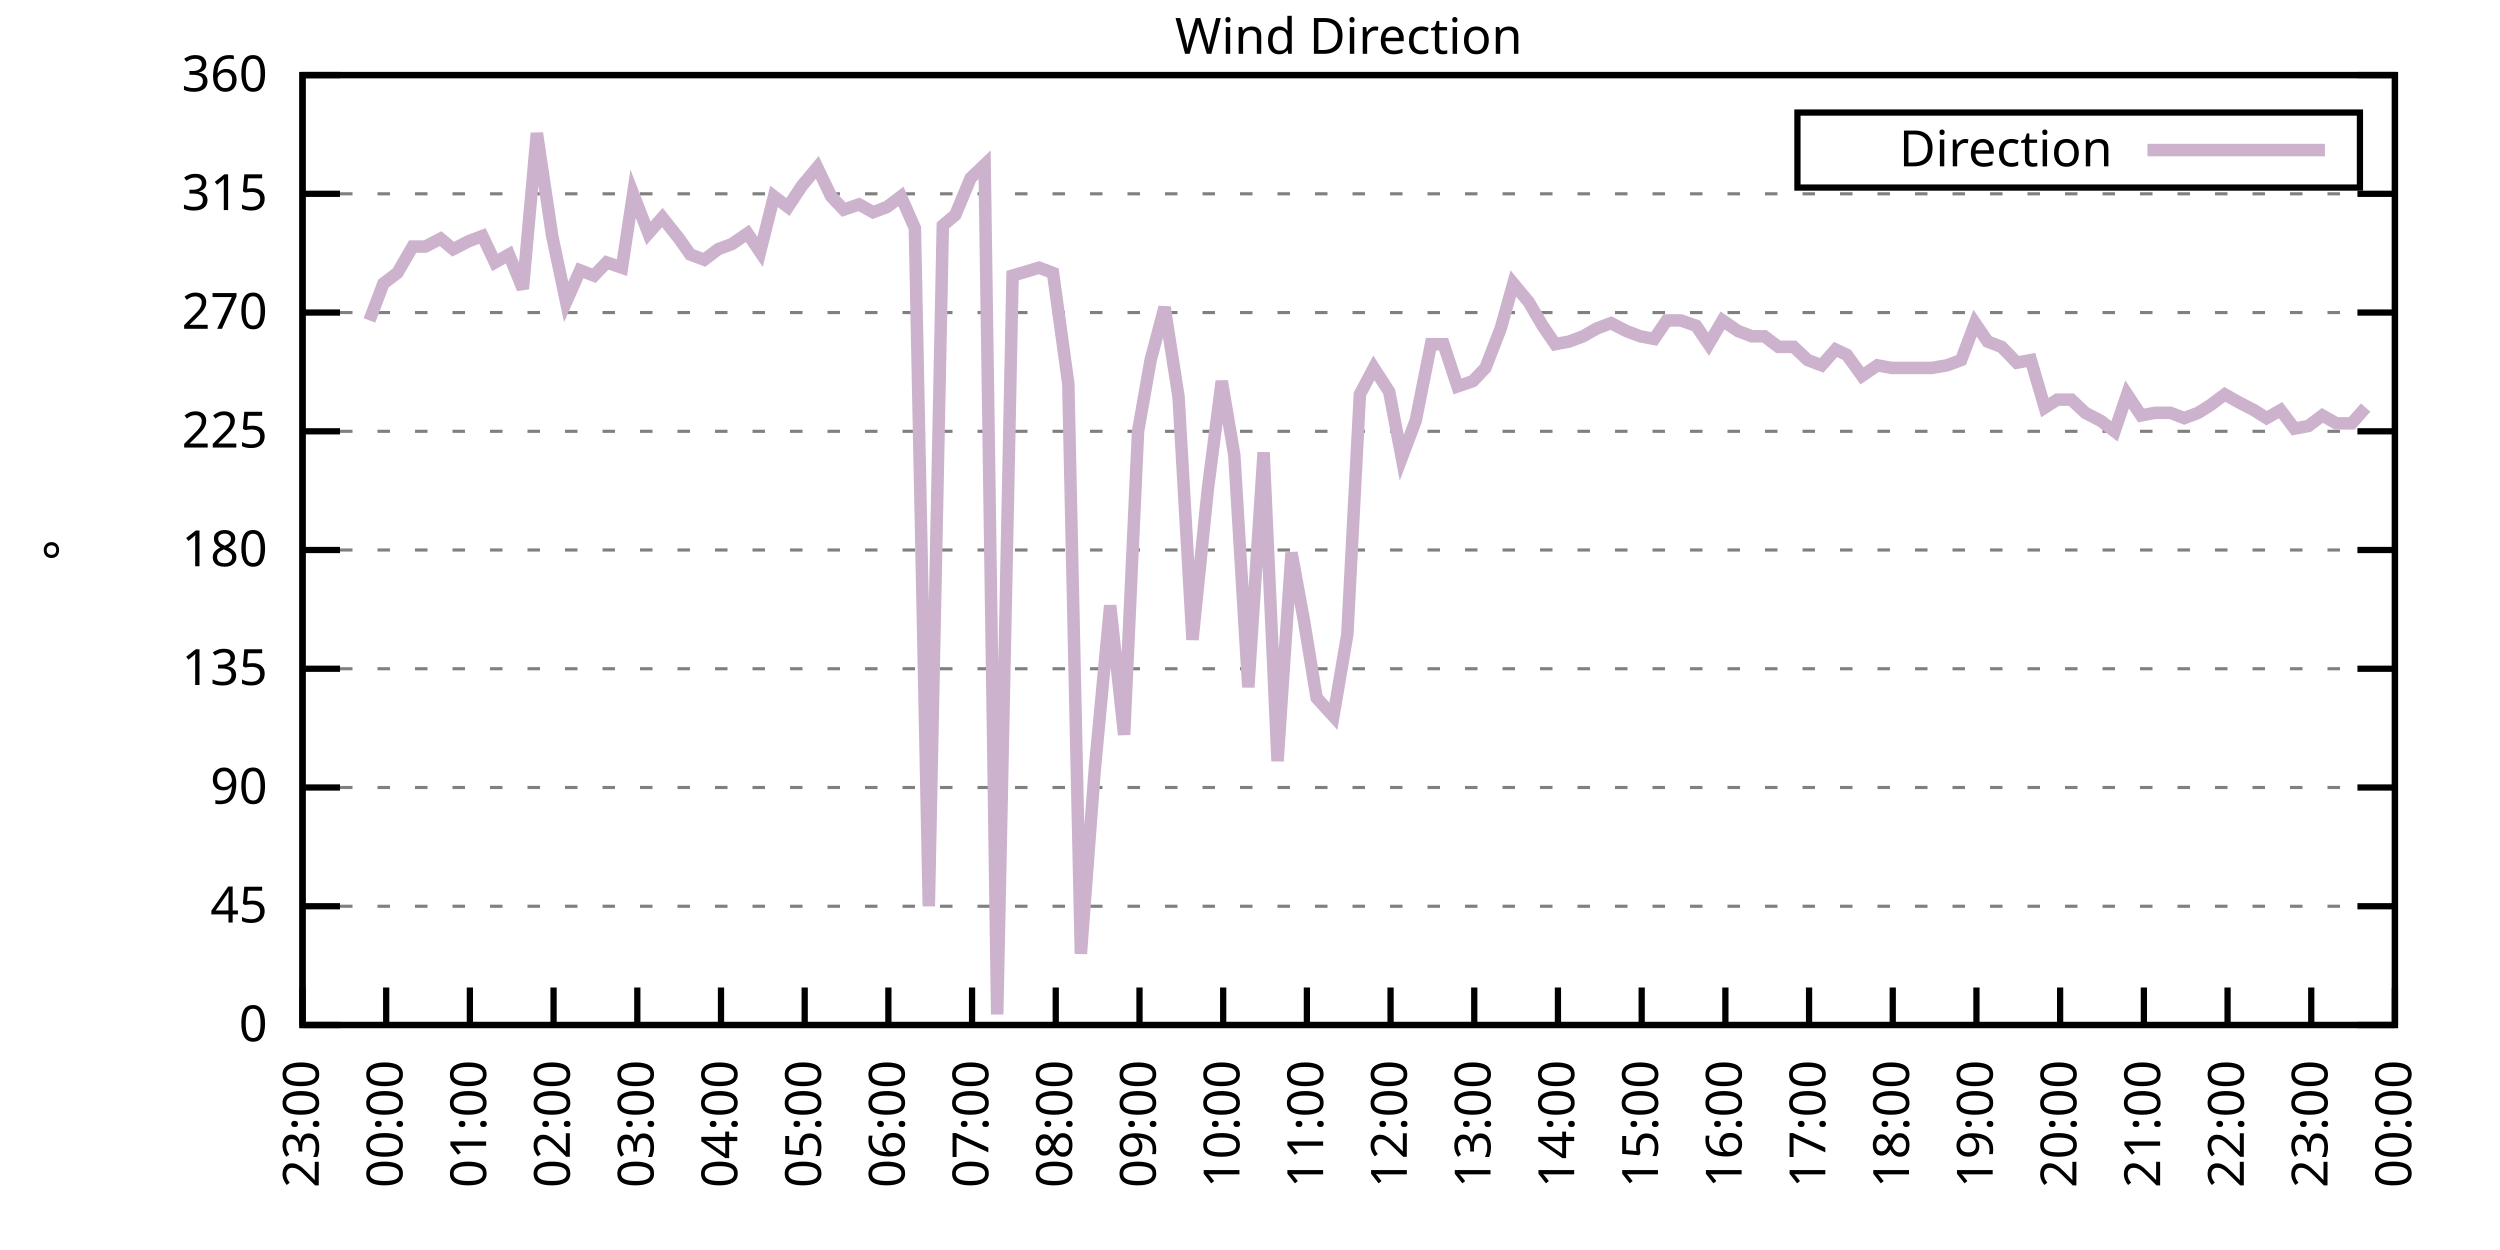
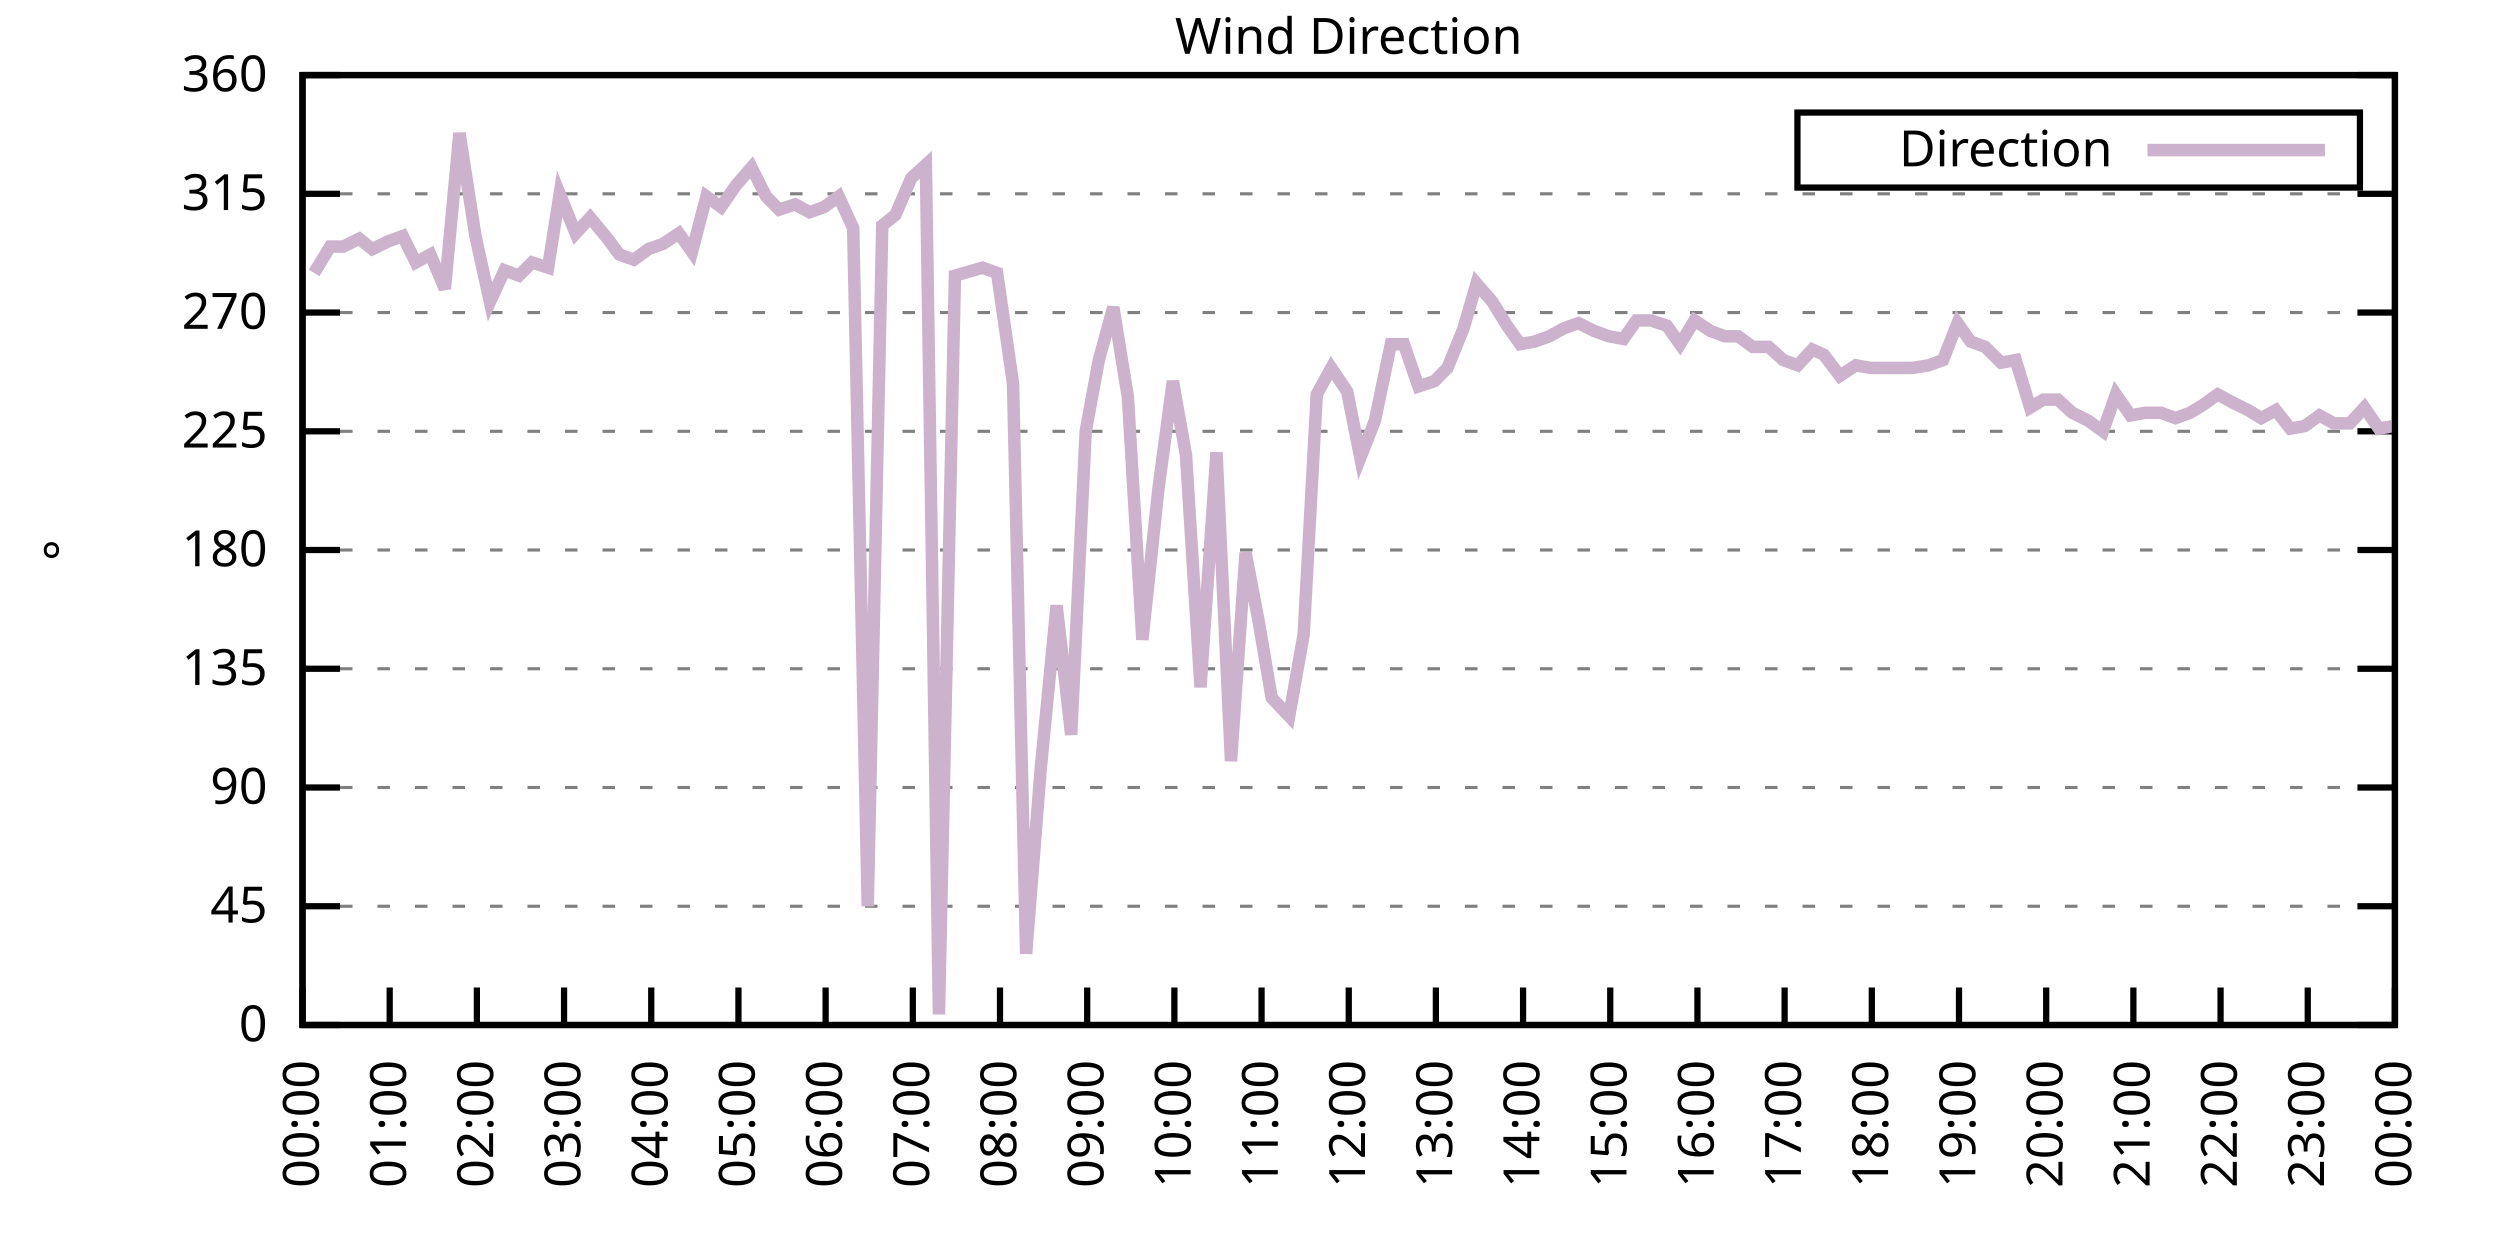
<svg xmlns="http://www.w3.org/2000/svg" xmlns:xlink="http://www.w3.org/1999/xlink" width="400" height="200" viewBox="0 0 400 200">
  <g id="gnuplot_canvas">
    <rect x="0" y="0" width="400" height="200" fill="none" />
    <defs>
      <circle id="gpDot" r="0.5" stroke-width="0.5" stroke="currentColor" />
      <path id="gpPt0" stroke-width="0.333" stroke="currentColor" d="M-1,0 h2 M0,-1 v2" />
      <path id="gpPt1" stroke-width="0.333" stroke="currentColor" d="M-1,-1 L1,1 M1,-1 L-1,1" />
      <path id="gpPt2" stroke-width="0.333" stroke="currentColor" d="M-1,0 L1,0 M0,-1 L0,1 M-1,-1 L1,1 M-1,1 L1,-1" />
      <rect id="gpPt3" stroke-width="0.333" stroke="currentColor" x="-1" y="-1" width="2" height="2" />
      <rect id="gpPt4" stroke-width="0.333" stroke="currentColor" fill="currentColor" x="-1" y="-1" width="2" height="2" />
      <circle id="gpPt5" stroke-width="0.333" stroke="currentColor" cx="0" cy="0" r="1" />
      <use xlink:href="#gpPt5" id="gpPt6" fill="currentColor" stroke="none" />
      <path id="gpPt7" stroke-width="0.333" stroke="currentColor" d="M0,-1.33 L-1.33,0.67 L1.33,0.67 z" />
      <use xlink:href="#gpPt7" id="gpPt8" fill="currentColor" stroke="none" />
      <use xlink:href="#gpPt7" id="gpPt9" stroke="currentColor" transform="rotate(180)" />
      <use xlink:href="#gpPt9" id="gpPt10" fill="currentColor" stroke="none" />
      <use xlink:href="#gpPt3" id="gpPt11" stroke="currentColor" transform="rotate(45)" />
      <use xlink:href="#gpPt11" id="gpPt12" fill="currentColor" stroke="none" />
      <path id="gpPt13" stroke-width="0.333" stroke="currentColor" d="M0,1.330 L1.265,0.411 L0.782,-1.067 L-0.782,-1.076 L-1.265,0.411 z" />
      <use xlink:href="#gpPt13" id="gpPt14" fill="currentColor" stroke="none" />
      <filter id="textbox" filterUnits="objectBoundingBox" x="0" y="0" height="1" width="1">
        <feFlood flood-color="white" flood-opacity="1" result="bgnd" />
        <feComposite in="SourceGraphic" in2="bgnd" operator="atop" />
      </filter>
      <filter id="greybox" filterUnits="objectBoundingBox" x="0" y="0" height="1" width="1">
        <feFlood flood-color="lightgrey" flood-opacity="1" result="grey" />
        <feComposite in="SourceGraphic" in2="grey" operator="atop" />
      </filter>
    </defs>
    <g fill="none" color="white" stroke="currentColor" stroke-width="1.00" stroke-linecap="butt" stroke-linejoin="miter">
</g>
    <g fill="none" color="black" stroke="currentColor" stroke-width="1.00" stroke-linecap="butt" stroke-linejoin="miter">
      <g stroke="none" shape-rendering="crispEdges">
        <polygon fill="rgb(255, 255, 255)" points="48.40,164.00 383.18,164.00 383.18,12.02 48.40,12.02 " />
      </g>
    </g>
    <g fill="none" color="black" stroke="currentColor" stroke-width="1.00" stroke-linecap="butt" stroke-linejoin="miter">
</g>
    <g fill="none" color="black" stroke="black" stroke-width="0.50" stroke-linecap="butt" stroke-linejoin="miter">
</g>
    <g fill="none" color="gray" stroke="currentColor" stroke-width="0.50" stroke-linecap="butt" stroke-linejoin="miter">
      <path stroke="gray" stroke-dasharray="2,4" class="gridline" d="M48.40,164.00 L383.19,164.00  " />
    </g>
    <g fill="none" color="gray" stroke="gray" stroke-width="1.00" stroke-linecap="butt" stroke-linejoin="miter">
</g>
    <g fill="none" color="black" stroke="currentColor" stroke-width="1.00" stroke-linecap="butt" stroke-linejoin="miter">
      <path stroke="black" d="M48.40,164.00 L54.40,164.00 M383.19,164.00 L377.19,164.00  " />
      <g transform="translate(42.80,166.60)" stroke="none" fill="black" font-family="Sans" font-size="8.00" text-anchor="end">
        <text>
          <tspan font-family="Sans"> 0</tspan>
        </text>
      </g>
    </g>
    <g fill="none" color="black" stroke="currentColor" stroke-width="1.00" stroke-linecap="butt" stroke-linejoin="miter">
</g>
    <g fill="none" color="black" stroke="black" stroke-width="0.50" stroke-linecap="butt" stroke-linejoin="miter">
</g>
    <g fill="none" color="gray" stroke="currentColor" stroke-width="0.50" stroke-linecap="butt" stroke-linejoin="miter">
      <path stroke="gray" stroke-dasharray="2,4" class="gridline" d="M48.40,145.00 L383.19,145.00  " />
    </g>
    <g fill="none" color="gray" stroke="gray" stroke-width="1.00" stroke-linecap="butt" stroke-linejoin="miter">
</g>
    <g fill="none" color="black" stroke="currentColor" stroke-width="1.00" stroke-linecap="butt" stroke-linejoin="miter">
      <path stroke="black" d="M48.40,145.00 L54.40,145.00 M383.19,145.00 L377.19,145.00  " />
      <g transform="translate(42.80,147.60)" stroke="none" fill="black" font-family="Sans" font-size="8.00" text-anchor="end">
        <text>
          <tspan font-family="Sans"> 45</tspan>
        </text>
      </g>
    </g>
    <g fill="none" color="black" stroke="currentColor" stroke-width="1.00" stroke-linecap="butt" stroke-linejoin="miter">
</g>
    <g fill="none" color="black" stroke="black" stroke-width="0.50" stroke-linecap="butt" stroke-linejoin="miter">
</g>
    <g fill="none" color="gray" stroke="currentColor" stroke-width="0.50" stroke-linecap="butt" stroke-linejoin="miter">
      <path stroke="gray" stroke-dasharray="2,4" class="gridline" d="M48.40,126.00 L383.19,126.00  " />
    </g>
    <g fill="none" color="gray" stroke="gray" stroke-width="1.00" stroke-linecap="butt" stroke-linejoin="miter">
</g>
    <g fill="none" color="black" stroke="currentColor" stroke-width="1.00" stroke-linecap="butt" stroke-linejoin="miter">
      <path stroke="black" d="M48.40,126.00 L54.40,126.00 M383.19,126.00 L377.19,126.00  " />
      <g transform="translate(42.80,128.60)" stroke="none" fill="black" font-family="Sans" font-size="8.00" text-anchor="end">
        <text>
          <tspan font-family="Sans"> 90</tspan>
        </text>
      </g>
    </g>
    <g fill="none" color="black" stroke="currentColor" stroke-width="1.00" stroke-linecap="butt" stroke-linejoin="miter">
</g>
    <g fill="none" color="black" stroke="black" stroke-width="0.50" stroke-linecap="butt" stroke-linejoin="miter">
</g>
    <g fill="none" color="gray" stroke="currentColor" stroke-width="0.50" stroke-linecap="butt" stroke-linejoin="miter">
      <path stroke="gray" stroke-dasharray="2,4" class="gridline" d="M48.40,107.00 L383.19,107.00  " />
    </g>
    <g fill="none" color="gray" stroke="gray" stroke-width="1.00" stroke-linecap="butt" stroke-linejoin="miter">
</g>
    <g fill="none" color="black" stroke="currentColor" stroke-width="1.00" stroke-linecap="butt" stroke-linejoin="miter">
      <path stroke="black" d="M48.40,107.00 L54.40,107.00 M383.19,107.00 L377.19,107.00  " />
      <g transform="translate(42.80,109.60)" stroke="none" fill="black" font-family="Sans" font-size="8.00" text-anchor="end">
        <text>
          <tspan font-family="Sans"> 135</tspan>
        </text>
      </g>
    </g>
    <g fill="none" color="black" stroke="currentColor" stroke-width="1.00" stroke-linecap="butt" stroke-linejoin="miter">
</g>
    <g fill="none" color="black" stroke="black" stroke-width="0.50" stroke-linecap="butt" stroke-linejoin="miter">
</g>
    <g fill="none" color="gray" stroke="currentColor" stroke-width="0.50" stroke-linecap="butt" stroke-linejoin="miter">
      <path stroke="gray" stroke-dasharray="2,4" class="gridline" d="M48.40,88.00 L383.19,88.00  " />
    </g>
    <g fill="none" color="gray" stroke="gray" stroke-width="1.00" stroke-linecap="butt" stroke-linejoin="miter">
</g>
    <g fill="none" color="black" stroke="currentColor" stroke-width="1.00" stroke-linecap="butt" stroke-linejoin="miter">
      <path stroke="black" d="M48.40,88.00 L54.40,88.00 M383.19,88.00 L377.19,88.00  " />
      <g transform="translate(42.80,90.60)" stroke="none" fill="black" font-family="Sans" font-size="8.00" text-anchor="end">
        <text>
          <tspan font-family="Sans"> 180</tspan>
        </text>
      </g>
    </g>
    <g fill="none" color="black" stroke="currentColor" stroke-width="1.00" stroke-linecap="butt" stroke-linejoin="miter">
</g>
    <g fill="none" color="black" stroke="black" stroke-width="0.50" stroke-linecap="butt" stroke-linejoin="miter">
</g>
    <g fill="none" color="gray" stroke="currentColor" stroke-width="0.50" stroke-linecap="butt" stroke-linejoin="miter">
      <path stroke="gray" stroke-dasharray="2,4" class="gridline" d="M48.40,69.01 L383.19,69.01  " />
    </g>
    <g fill="none" color="gray" stroke="gray" stroke-width="1.00" stroke-linecap="butt" stroke-linejoin="miter">
</g>
    <g fill="none" color="black" stroke="currentColor" stroke-width="1.00" stroke-linecap="butt" stroke-linejoin="miter">
      <path stroke="black" d="M48.40,69.01 L54.40,69.01 M383.19,69.01 L377.19,69.01  " />
      <g transform="translate(42.80,71.61)" stroke="none" fill="black" font-family="Sans" font-size="8.00" text-anchor="end">
        <text>
          <tspan font-family="Sans"> 225</tspan>
        </text>
      </g>
    </g>
    <g fill="none" color="black" stroke="currentColor" stroke-width="1.00" stroke-linecap="butt" stroke-linejoin="miter">
</g>
    <g fill="none" color="black" stroke="black" stroke-width="0.50" stroke-linecap="butt" stroke-linejoin="miter">
</g>
    <g fill="none" color="gray" stroke="currentColor" stroke-width="0.50" stroke-linecap="butt" stroke-linejoin="miter">
      <path stroke="gray" stroke-dasharray="2,4" class="gridline" d="M48.40,50.01 L383.19,50.01  " />
    </g>
    <g fill="none" color="gray" stroke="gray" stroke-width="1.00" stroke-linecap="butt" stroke-linejoin="miter">
</g>
    <g fill="none" color="black" stroke="currentColor" stroke-width="1.00" stroke-linecap="butt" stroke-linejoin="miter">
      <path stroke="black" d="M48.40,50.01 L54.40,50.01 M383.19,50.01 L377.19,50.01  " />
      <g transform="translate(42.80,52.61)" stroke="none" fill="black" font-family="Sans" font-size="8.00" text-anchor="end">
        <text>
          <tspan font-family="Sans"> 270</tspan>
        </text>
      </g>
    </g>
    <g fill="none" color="black" stroke="currentColor" stroke-width="1.00" stroke-linecap="butt" stroke-linejoin="miter">
</g>
    <g fill="none" color="black" stroke="black" stroke-width="0.50" stroke-linecap="butt" stroke-linejoin="miter">
</g>
    <g fill="none" color="gray" stroke="currentColor" stroke-width="0.50" stroke-linecap="butt" stroke-linejoin="miter">
      <path stroke="gray" stroke-dasharray="2,4" class="gridline" d="M48.40,31.01 L383.19,31.01  " />
    </g>
    <g fill="none" color="gray" stroke="gray" stroke-width="1.00" stroke-linecap="butt" stroke-linejoin="miter">
</g>
    <g fill="none" color="black" stroke="currentColor" stroke-width="1.00" stroke-linecap="butt" stroke-linejoin="miter">
      <path stroke="black" d="M48.40,31.01 L54.40,31.01 M383.19,31.01 L377.19,31.01  " />
      <g transform="translate(42.80,33.61)" stroke="none" fill="black" font-family="Sans" font-size="8.00" text-anchor="end">
        <text>
          <tspan font-family="Sans"> 315</tspan>
        </text>
      </g>
    </g>
    <g fill="none" color="black" stroke="currentColor" stroke-width="1.00" stroke-linecap="butt" stroke-linejoin="miter">
</g>
    <g fill="none" color="black" stroke="black" stroke-width="0.50" stroke-linecap="butt" stroke-linejoin="miter">
</g>
    <g fill="none" color="gray" stroke="currentColor" stroke-width="0.50" stroke-linecap="butt" stroke-linejoin="miter">
      <path stroke="gray" stroke-dasharray="2,4" class="gridline" d="M48.40,12.01 L383.19,12.01  " />
    </g>
    <g fill="none" color="gray" stroke="gray" stroke-width="1.00" stroke-linecap="butt" stroke-linejoin="miter">
</g>
    <g fill="none" color="black" stroke="currentColor" stroke-width="1.00" stroke-linecap="butt" stroke-linejoin="miter">
      <path stroke="black" d="M48.40,12.01 L54.40,12.01 M383.19,12.01 L377.19,12.01  " />
      <g transform="translate(42.80,14.61)" stroke="none" fill="black" font-family="Sans" font-size="8.00" text-anchor="end">
        <text>
          <tspan font-family="Sans"> 360</tspan>
        </text>
      </g>
    </g>
    <g fill="none" color="black" stroke="currentColor" stroke-width="1.00" stroke-linecap="butt" stroke-linejoin="miter">
      <path stroke="black" d="M48.40,164.00 L48.40,158.00  " />
      <g transform="translate(51.00,169.60) rotate(270.00)" stroke="none" fill="black" font-family="Sans" font-size="8.00" text-anchor="end">
        <text>
-           <tspan font-family="Sans">23:00</tspan>
-         </text>
-       </g>
-     </g>
-     <g fill="none" color="black" stroke="currentColor" stroke-width="1.00" stroke-linecap="butt" stroke-linejoin="miter">
-       <path stroke="black" d="M61.79,164.00 L61.79,158.00  " />
-       <g transform="translate(64.39,169.60) rotate(270.00)" stroke="none" fill="black" font-family="Sans" font-size="8.00" text-anchor="end">
-         <text>
          <tspan font-family="Sans">00:00</tspan>
        </text>
      </g>
    </g>
    <g fill="none" color="black" stroke="currentColor" stroke-width="1.00" stroke-linecap="butt" stroke-linejoin="miter">
-       <path stroke="black" d="M75.18,164.00 L75.18,158.00  " />
-       <g transform="translate(77.78,169.60) rotate(270.00)" stroke="none" fill="black" font-family="Sans" font-size="8.00" text-anchor="end">
+       <path stroke="black" d="M62.35,164.00 L62.35,158.00  " />
+       <g transform="translate(64.95,169.60) rotate(270.00)" stroke="none" fill="black" font-family="Sans" font-size="8.00" text-anchor="end">
        <text>
          <tspan font-family="Sans">01:00</tspan>
        </text>
      </g>
    </g>
    <g fill="none" color="black" stroke="currentColor" stroke-width="1.00" stroke-linecap="butt" stroke-linejoin="miter">
-       <path stroke="black" d="M88.57,164.00 L88.57,158.00  " />
-       <g transform="translate(91.17,169.60) rotate(270.00)" stroke="none" fill="black" font-family="Sans" font-size="8.00" text-anchor="end">
+       <path stroke="black" d="M76.30,164.00 L76.30,158.00  " />
+       <g transform="translate(78.90,169.60) rotate(270.00)" stroke="none" fill="black" font-family="Sans" font-size="8.00" text-anchor="end">
        <text>
          <tspan font-family="Sans">02:00</tspan>
        </text>
      </g>
    </g>
    <g fill="none" color="black" stroke="currentColor" stroke-width="1.00" stroke-linecap="butt" stroke-linejoin="miter">
-       <path stroke="black" d="M101.97,164.00 L101.97,158.00  " />
-       <g transform="translate(104.57,169.60) rotate(270.00)" stroke="none" fill="black" font-family="Sans" font-size="8.00" text-anchor="end">
+       <path stroke="black" d="M90.25,164.00 L90.25,158.00  " />
+       <g transform="translate(92.85,169.60) rotate(270.00)" stroke="none" fill="black" font-family="Sans" font-size="8.00" text-anchor="end">
        <text>
          <tspan font-family="Sans">03:00</tspan>
        </text>
      </g>
    </g>
    <g fill="none" color="black" stroke="currentColor" stroke-width="1.00" stroke-linecap="butt" stroke-linejoin="miter">
-       <path stroke="black" d="M115.36,164.00 L115.36,158.00  " />
-       <g transform="translate(117.96,169.60) rotate(270.00)" stroke="none" fill="black" font-family="Sans" font-size="8.00" text-anchor="end">
+       <path stroke="black" d="M104.20,164.00 L104.20,158.00  " />
+       <g transform="translate(106.80,169.60) rotate(270.00)" stroke="none" fill="black" font-family="Sans" font-size="8.00" text-anchor="end">
        <text>
          <tspan font-family="Sans">04:00</tspan>
        </text>
      </g>
    </g>
    <g fill="none" color="black" stroke="currentColor" stroke-width="1.00" stroke-linecap="butt" stroke-linejoin="miter">
-       <path stroke="black" d="M128.75,164.00 L128.75,158.00  " />
-       <g transform="translate(131.35,169.60) rotate(270.00)" stroke="none" fill="black" font-family="Sans" font-size="8.00" text-anchor="end">
+       <path stroke="black" d="M118.15,164.00 L118.15,158.00  " />
+       <g transform="translate(120.75,169.60) rotate(270.00)" stroke="none" fill="black" font-family="Sans" font-size="8.00" text-anchor="end">
        <text>
          <tspan font-family="Sans">05:00</tspan>
        </text>
      </g>
    </g>
    <g fill="none" color="black" stroke="currentColor" stroke-width="1.00" stroke-linecap="butt" stroke-linejoin="miter">
-       <path stroke="black" d="M142.14,164.00 L142.14,158.00  " />
-       <g transform="translate(144.74,169.60) rotate(270.00)" stroke="none" fill="black" font-family="Sans" font-size="8.00" text-anchor="end">
+       <path stroke="black" d="M132.10,164.00 L132.10,158.00  " />
+       <g transform="translate(134.70,169.60) rotate(270.00)" stroke="none" fill="black" font-family="Sans" font-size="8.00" text-anchor="end">
        <text>
          <tspan font-family="Sans">06:00</tspan>
        </text>
      </g>
    </g>
    <g fill="none" color="black" stroke="currentColor" stroke-width="1.00" stroke-linecap="butt" stroke-linejoin="miter">
-       <path stroke="black" d="M155.53,164.00 L155.53,158.00  " />
-       <g transform="translate(158.13,169.60) rotate(270.00)" stroke="none" fill="black" font-family="Sans" font-size="8.00" text-anchor="end">
+       <path stroke="black" d="M146.05,164.00 L146.05,158.00  " />
+       <g transform="translate(148.65,169.60) rotate(270.00)" stroke="none" fill="black" font-family="Sans" font-size="8.00" text-anchor="end">
        <text>
          <tspan font-family="Sans">07:00</tspan>
        </text>
      </g>
    </g>
    <g fill="none" color="black" stroke="currentColor" stroke-width="1.00" stroke-linecap="butt" stroke-linejoin="miter">
-       <path stroke="black" d="M168.92,164.00 L168.92,158.00  " />
-       <g transform="translate(171.52,169.60) rotate(270.00)" stroke="none" fill="black" font-family="Sans" font-size="8.00" text-anchor="end">
+       <path stroke="black" d="M160.00,164.00 L160.00,158.00  " />
+       <g transform="translate(162.60,169.60) rotate(270.00)" stroke="none" fill="black" font-family="Sans" font-size="8.00" text-anchor="end">
        <text>
          <tspan font-family="Sans">08:00</tspan>
        </text>
      </g>
    </g>
    <g fill="none" color="black" stroke="currentColor" stroke-width="1.00" stroke-linecap="butt" stroke-linejoin="miter">
-       <path stroke="black" d="M182.32,164.00 L182.32,158.00  " />
-       <g transform="translate(184.92,169.60) rotate(270.00)" stroke="none" fill="black" font-family="Sans" font-size="8.00" text-anchor="end">
+       <path stroke="black" d="M173.95,164.00 L173.95,158.00  " />
+       <g transform="translate(176.55,169.60) rotate(270.00)" stroke="none" fill="black" font-family="Sans" font-size="8.00" text-anchor="end">
        <text>
          <tspan font-family="Sans">09:00</tspan>
        </text>
      </g>
    </g>
    <g fill="none" color="black" stroke="currentColor" stroke-width="1.00" stroke-linecap="butt" stroke-linejoin="miter">
-       <path stroke="black" d="M195.71,164.00 L195.71,158.00  " />
-       <g transform="translate(198.31,169.60) rotate(270.00)" stroke="none" fill="black" font-family="Sans" font-size="8.00" text-anchor="end">
+       <path stroke="black" d="M187.90,164.00 L187.90,158.00  " />
+       <g transform="translate(190.50,169.60) rotate(270.00)" stroke="none" fill="black" font-family="Sans" font-size="8.00" text-anchor="end">
        <text>
          <tspan font-family="Sans">10:00</tspan>
        </text>
      </g>
    </g>
    <g fill="none" color="black" stroke="currentColor" stroke-width="1.00" stroke-linecap="butt" stroke-linejoin="miter">
-       <path stroke="black" d="M209.10,164.00 L209.10,158.00  " />
-       <g transform="translate(211.70,169.60) rotate(270.00)" stroke="none" fill="black" font-family="Sans" font-size="8.00" text-anchor="end">
+       <path stroke="black" d="M201.85,164.00 L201.85,158.00  " />
+       <g transform="translate(204.45,169.60) rotate(270.00)" stroke="none" fill="black" font-family="Sans" font-size="8.00" text-anchor="end">
        <text>
          <tspan font-family="Sans">11:00</tspan>
        </text>
      </g>
    </g>
    <g fill="none" color="black" stroke="currentColor" stroke-width="1.00" stroke-linecap="butt" stroke-linejoin="miter">
-       <path stroke="black" d="M222.49,164.00 L222.49,158.00  " />
-       <g transform="translate(225.09,169.60) rotate(270.00)" stroke="none" fill="black" font-family="Sans" font-size="8.00" text-anchor="end">
+       <path stroke="black" d="M215.80,164.00 L215.80,158.00  " />
+       <g transform="translate(218.40,169.60) rotate(270.00)" stroke="none" fill="black" font-family="Sans" font-size="8.00" text-anchor="end">
        <text>
          <tspan font-family="Sans">12:00</tspan>
        </text>
      </g>
    </g>
    <g fill="none" color="black" stroke="currentColor" stroke-width="1.00" stroke-linecap="butt" stroke-linejoin="miter">
-       <path stroke="black" d="M235.88,164.00 L235.88,158.00  " />
-       <g transform="translate(238.48,169.60) rotate(270.00)" stroke="none" fill="black" font-family="Sans" font-size="8.00" text-anchor="end">
+       <path stroke="black" d="M229.74,164.00 L229.74,158.00  " />
+       <g transform="translate(232.34,169.60) rotate(270.00)" stroke="none" fill="black" font-family="Sans" font-size="8.00" text-anchor="end">
        <text>
          <tspan font-family="Sans">13:00</tspan>
        </text>
      </g>
    </g>
    <g fill="none" color="black" stroke="currentColor" stroke-width="1.00" stroke-linecap="butt" stroke-linejoin="miter">
-       <path stroke="black" d="M249.27,164.00 L249.27,158.00  " />
-       <g transform="translate(251.87,169.60) rotate(270.00)" stroke="none" fill="black" font-family="Sans" font-size="8.00" text-anchor="end">
+       <path stroke="black" d="M243.69,164.00 L243.69,158.00  " />
+       <g transform="translate(246.29,169.60) rotate(270.00)" stroke="none" fill="black" font-family="Sans" font-size="8.00" text-anchor="end">
        <text>
          <tspan font-family="Sans">14:00</tspan>
        </text>
      </g>
    </g>
    <g fill="none" color="black" stroke="currentColor" stroke-width="1.00" stroke-linecap="butt" stroke-linejoin="miter">
-       <path stroke="black" d="M262.67,164.00 L262.67,158.00  " />
-       <g transform="translate(265.27,169.60) rotate(270.00)" stroke="none" fill="black" font-family="Sans" font-size="8.00" text-anchor="end">
+       <path stroke="black" d="M257.64,164.00 L257.64,158.00  " />
+       <g transform="translate(260.24,169.60) rotate(270.00)" stroke="none" fill="black" font-family="Sans" font-size="8.00" text-anchor="end">
        <text>
          <tspan font-family="Sans">15:00</tspan>
        </text>
      </g>
    </g>
    <g fill="none" color="black" stroke="currentColor" stroke-width="1.00" stroke-linecap="butt" stroke-linejoin="miter">
-       <path stroke="black" d="M276.06,164.00 L276.06,158.00  " />
-       <g transform="translate(278.66,169.60) rotate(270.00)" stroke="none" fill="black" font-family="Sans" font-size="8.00" text-anchor="end">
+       <path stroke="black" d="M271.59,164.00 L271.59,158.00  " />
+       <g transform="translate(274.19,169.60) rotate(270.00)" stroke="none" fill="black" font-family="Sans" font-size="8.00" text-anchor="end">
        <text>
          <tspan font-family="Sans">16:00</tspan>
        </text>
      </g>
    </g>
    <g fill="none" color="black" stroke="currentColor" stroke-width="1.00" stroke-linecap="butt" stroke-linejoin="miter">
-       <path stroke="black" d="M289.45,164.00 L289.45,158.00  " />
-       <g transform="translate(292.05,169.60) rotate(270.00)" stroke="none" fill="black" font-family="Sans" font-size="8.00" text-anchor="end">
+       <path stroke="black" d="M285.54,164.00 L285.54,158.00  " />
+       <g transform="translate(288.14,169.60) rotate(270.00)" stroke="none" fill="black" font-family="Sans" font-size="8.00" text-anchor="end">
        <text>
          <tspan font-family="Sans">17:00</tspan>
        </text>
      </g>
    </g>
    <g fill="none" color="black" stroke="currentColor" stroke-width="1.00" stroke-linecap="butt" stroke-linejoin="miter">
-       <path stroke="black" d="M302.84,164.00 L302.84,158.00  " />
-       <g transform="translate(305.44,169.60) rotate(270.00)" stroke="none" fill="black" font-family="Sans" font-size="8.00" text-anchor="end">
+       <path stroke="black" d="M299.49,164.00 L299.49,158.00  " />
+       <g transform="translate(302.09,169.60) rotate(270.00)" stroke="none" fill="black" font-family="Sans" font-size="8.00" text-anchor="end">
        <text>
          <tspan font-family="Sans">18:00</tspan>
        </text>
      </g>
    </g>
    <g fill="none" color="black" stroke="currentColor" stroke-width="1.00" stroke-linecap="butt" stroke-linejoin="miter">
-       <path stroke="black" d="M316.23,164.00 L316.23,158.00  " />
-       <g transform="translate(318.83,169.60) rotate(270.00)" stroke="none" fill="black" font-family="Sans" font-size="8.00" text-anchor="end">
+       <path stroke="black" d="M313.44,164.00 L313.44,158.00  " />
+       <g transform="translate(316.04,169.60) rotate(270.00)" stroke="none" fill="black" font-family="Sans" font-size="8.00" text-anchor="end">
        <text>
          <tspan font-family="Sans">19:00</tspan>
        </text>
      </g>
    </g>
    <g fill="none" color="black" stroke="currentColor" stroke-width="1.00" stroke-linecap="butt" stroke-linejoin="miter">
-       <path stroke="black" d="M329.62,164.00 L329.62,158.00  " />
-       <g transform="translate(332.22,169.60) rotate(270.00)" stroke="none" fill="black" font-family="Sans" font-size="8.00" text-anchor="end">
+       <path stroke="black" d="M327.39,164.00 L327.39,158.00  " />
+       <g transform="translate(329.99,169.60) rotate(270.00)" stroke="none" fill="black" font-family="Sans" font-size="8.00" text-anchor="end">
        <text>
          <tspan font-family="Sans">20:00</tspan>
        </text>
      </g>
    </g>
    <g fill="none" color="black" stroke="currentColor" stroke-width="1.00" stroke-linecap="butt" stroke-linejoin="miter">
-       <path stroke="black" d="M343.02,164.00 L343.02,158.00  " />
-       <g transform="translate(345.62,169.60) rotate(270.00)" stroke="none" fill="black" font-family="Sans" font-size="8.00" text-anchor="end">
+       <path stroke="black" d="M341.34,164.00 L341.34,158.00  " />
+       <g transform="translate(343.94,169.60) rotate(270.00)" stroke="none" fill="black" font-family="Sans" font-size="8.00" text-anchor="end">
        <text>
          <tspan font-family="Sans">21:00</tspan>
        </text>
      </g>
    </g>
    <g fill="none" color="black" stroke="currentColor" stroke-width="1.00" stroke-linecap="butt" stroke-linejoin="miter">
-       <path stroke="black" d="M356.41,164.00 L356.41,158.00  " />
-       <g transform="translate(359.01,169.60) rotate(270.00)" stroke="none" fill="black" font-family="Sans" font-size="8.00" text-anchor="end">
+       <path stroke="black" d="M355.29,164.00 L355.29,158.00  " />
+       <g transform="translate(357.89,169.60) rotate(270.00)" stroke="none" fill="black" font-family="Sans" font-size="8.00" text-anchor="end">
        <text>
          <tspan font-family="Sans">22:00</tspan>
        </text>
      </g>
    </g>
    <g fill="none" color="black" stroke="currentColor" stroke-width="1.00" stroke-linecap="butt" stroke-linejoin="miter">
-       <path stroke="black" d="M369.80,164.00 L369.80,158.00  " />
-       <g transform="translate(372.40,169.60) rotate(270.00)" stroke="none" fill="black" font-family="Sans" font-size="8.00" text-anchor="end">
+       <path stroke="black" d="M369.24,164.00 L369.24,158.00  " />
+       <g transform="translate(371.84,169.60) rotate(270.00)" stroke="none" fill="black" font-family="Sans" font-size="8.00" text-anchor="end">
        <text>
          <tspan font-family="Sans">23:00</tspan>
        </text>
      </g>
    </g>
    <g fill="none" color="black" stroke="currentColor" stroke-width="1.00" stroke-linecap="butt" stroke-linejoin="miter">
      <path stroke="black" d="M383.19,164.00 L383.19,158.00  " />
      <g transform="translate(385.79,169.60) rotate(270.00)" stroke="none" fill="black" font-family="Sans" font-size="8.00" text-anchor="end">
        <text>
          <tspan font-family="Sans">00:00</tspan>
        </text>
      </g>
    </g>
    <g fill="none" color="black" stroke="currentColor" stroke-width="1.00" stroke-linecap="butt" stroke-linejoin="miter">
</g>
    <g fill="none" color="black" stroke="currentColor" stroke-width="1.00" stroke-linecap="butt" stroke-linejoin="miter">
      <path stroke="black" d="M48.40,12.01 L48.40,164.00 L383.19,164.00 L383.19,12.01 L48.40,12.01 Z  " />
    </g>
    <g fill="none" color="black" stroke="currentColor" stroke-width="1.00" stroke-linecap="butt" stroke-linejoin="miter">
</g>
    <g fill="none" color="black" stroke="currentColor" stroke-width="1.00" stroke-linecap="butt" stroke-linejoin="miter">
      <path stroke="black" d="M287.59,30.01 L287.59,18.01 L377.59,18.01 L377.59,30.01 L287.59,30.01 Z  " />
    </g>
    <g id="Wind_direction_plot_1">
      <g fill="none" color="white" stroke="black" stroke-width="2.00" stroke-linecap="butt" stroke-linejoin="miter">
</g>
      <g fill="none" color="black" stroke="currentColor" stroke-width="2.00" stroke-linecap="butt" stroke-linejoin="miter">
        <g transform="translate(337.99,26.61)" stroke="none" fill="black" font-family="Sans" font-size="8.00" text-anchor="end">
          <text>
            <tspan font-family="Sans">Direction</tspan>
          </text>
        </g>
      </g>
      <g fill="none" color="black" stroke="currentColor" stroke-width="2.00" stroke-linecap="butt" stroke-linejoin="miter">
-         <path stroke="rgb(204, 178, 204)" d="M343.59,24.01 L371.99,24.01 M59.11,51.27 L61.35,45.36 L63.58,43.67 L66.03,39.45 L68.04,39.45 L70.50,38.19   L72.50,39.87 L74.96,38.61 L77.19,37.76 L79.20,41.99 L81.43,40.72 L83.66,46.21 L85.90,21.30 L88.35,37.76   L90.58,48.32 L92.82,43.25 L95.05,44.10 L97.06,41.99 L99.51,42.83 L101.30,31.01 L103.75,37.34 L105.98,34.81   L108.66,38.19 L110.45,40.72 L112.68,41.56 L114.91,39.87 L117.14,39.03 L119.60,37.34 L121.61,40.30 L123.84,31.43   L126.07,33.12 L128.30,29.74 L130.76,26.79 L132.99,31.43 L135.00,33.54 L137.45,32.70 L139.69,33.96 L141.92,33.12   L144.15,31.43 L146.38,36.50 L148.61,145.00 L150.85,36.08 L152.85,34.39 L155.31,28.48 L157.54,26.36 L159.55,162.31   L162.01,44.10 L166.25,42.83 L168.48,43.67 L170.93,61.41 L172.94,152.60 L175.17,123.05 L177.63,96.87 L179.86,117.56   L182.09,69.01 L184.10,57.61 L186.33,49.16 L188.57,63.52 L190.80,102.36 L193.25,78.29 L195.48,60.98 L197.49,72.81   L199.73,109.96 L202.18,72.38 L204.41,121.78 L206.64,88.43 L208.65,99.40 L210.66,111.65 L213.34,114.60 L215.57,101.52   L217.58,63.10 L219.81,58.87 L222.27,62.67 L224.28,73.23 L226.51,67.32 L228.96,55.07 L230.97,55.07 L233.20,61.83   L235.66,60.98 L237.67,58.87 L240.12,52.54 L242.13,45.36 L244.59,48.32 L246.82,52.12 L248.83,55.07 L251.06,54.65   L253.29,53.81 L255.52,52.54 L257.76,51.70 L260.21,52.96 L262.44,53.81 L264.67,54.23 L266.68,51.27 L268.92,51.27   L271.37,52.12 L273.38,55.07 L275.61,51.27 L278.07,52.96 L280.30,53.81 L282.31,53.81 L284.54,55.50 L286.99,55.50   L289.23,57.61 L291.46,58.45 L293.69,55.92 L295.48,56.76 L297.93,60.14 L300.39,58.45 L302.62,58.87 L304.63,58.87   L306.86,58.87 L309.09,58.87 L311.54,58.45 L313.78,57.61 L316.01,51.70 L318.02,54.65 L320.25,55.50 L322.70,58.03   L324.94,57.61 L327.17,65.21 L329.18,63.94 L331.41,63.94 L333.64,66.05 L336.10,67.32 L338.33,69.01 L340.34,63.10   L342.57,66.47 L344.80,66.05 L347.26,66.05 L349.49,66.90 L351.72,66.05 L353.73,64.78 L355.96,63.10 L358.19,64.36   L360.65,65.63 L362.66,66.90 L364.89,65.63 L367.12,68.58 L369.35,68.16 L371.58,66.47 L373.82,67.74 L376.27,67.74   L378.50,65.21  " />
+         <path stroke="rgb(204, 178, 204)" d="M343.59,24.01 L371.99,24.01 M50.26,43.67 L52.82,39.45 L54.91,39.45 L57.47,38.19 L59.56,39.87 L62.12,38.61   L64.44,37.76 L66.53,41.99 L68.86,40.72 L71.18,46.21 L73.51,21.30 L76.07,37.76 L78.39,48.32 L80.72,43.25   L83.04,44.10 L85.13,41.99 L87.69,42.83 L89.55,31.01 L92.11,37.34 L94.43,34.81 L97.22,38.19 L99.08,40.72   L101.41,41.56 L103.73,39.87 L106.06,39.03 L108.62,37.34 L110.71,40.30 L113.03,31.43 L115.36,33.12 L117.68,29.74   L120.24,26.79 L122.57,31.43 L124.66,33.54 L127.22,32.70 L129.54,33.96 L131.87,33.12 L134.19,31.43 L136.51,36.50   L138.84,145.00 L141.16,36.08 L143.26,34.39 L145.81,28.48 L148.14,26.36 L150.23,162.31 L152.79,44.10 L157.21,42.83   L159.53,43.67 L162.09,61.41 L164.18,152.60 L166.51,123.05 L169.06,96.87 L171.39,117.56 L173.71,69.01 L175.81,57.61   L178.13,49.16 L180.46,63.52 L182.78,102.36 L185.34,78.29 L187.66,60.98 L189.76,72.81 L192.08,109.96 L194.64,72.38   L196.96,121.78 L199.29,88.43 L201.38,99.40 L203.47,111.65 L206.26,114.60 L208.59,101.52 L210.68,63.10 L213.01,58.87   L215.56,62.67 L217.65,73.23 L219.98,67.32 L222.54,55.07 L224.63,55.07 L226.95,61.83 L229.51,60.98 L231.60,58.87   L234.16,52.54 L236.25,45.36 L238.81,48.32 L241.14,52.12 L243.23,55.07 L245.55,54.65 L247.88,53.81 L250.20,52.54   L252.53,51.70 L255.09,52.96 L257.41,53.81 L259.74,54.23 L261.83,51.27 L264.15,51.27 L266.71,52.12 L268.80,55.07   L271.13,51.27 L273.69,52.96 L276.01,53.81 L278.10,53.81 L280.43,55.50 L282.99,55.50 L285.31,57.61 L287.64,58.45   L289.96,55.92 L291.82,56.76 L294.38,60.14 L296.94,58.45 L299.26,58.87 L301.35,58.87 L303.68,58.87 L306.00,58.87   L308.56,58.45 L310.88,57.61 L313.21,51.70 L315.30,54.65 L317.63,55.50 L320.18,58.03 L322.51,57.61 L324.83,65.21   L326.93,63.94 L329.25,63.94 L331.58,66.05 L334.13,67.32 L336.46,69.01 L338.55,63.10 L340.88,66.47 L343.20,66.05   L345.76,66.05 L348.08,66.90 L350.41,66.05 L352.50,64.78 L354.83,63.10 L357.15,64.36 L359.71,65.63 L361.80,66.90   L364.13,65.63 L366.45,68.58 L368.78,68.16 L371.10,66.47 L373.43,67.74 L375.98,67.74 L378.31,65.21 L380.63,68.58   L382.96,68.16  " />
      </g>
    </g>
    <g fill="none" color="black" stroke="currentColor" stroke-width="2.00" stroke-linecap="butt" stroke-linejoin="miter">
</g>
    <g fill="none" color="black" stroke="black" stroke-width="1.00" stroke-linecap="butt" stroke-linejoin="miter">
</g>
    <g fill="none" color="black" stroke="currentColor" stroke-width="1.00" stroke-linecap="butt" stroke-linejoin="miter">
      <path stroke="black" d="M48.40,12.01 L48.40,164.00 L383.19,164.00 L383.19,12.01 L48.40,12.01 Z  " />
      <g transform="translate(12.80,88.01) rotate(270.00)" stroke="none" fill="black" font-family="Sans" font-size="8.00" text-anchor="middle">
        <text>
          <tspan font-family="Sans">°</tspan>
        </text>
      </g>
    </g>
    <g fill="none" color="black" stroke="currentColor" stroke-width="1.00" stroke-linecap="butt" stroke-linejoin="miter">
</g>
    <g fill="none" color="black" stroke="currentColor" stroke-width="1.00" stroke-linecap="butt" stroke-linejoin="miter">
      <g transform="translate(215.79,8.61)" stroke="none" fill="black" font-family="Sans" font-size="8.00" text-anchor="middle">
        <text>
          <tspan font-family="Sans">Wind Direction</tspan>
        </text>
      </g>
    </g>
    <g fill="none" color="black" stroke="currentColor" stroke-width="1.00" stroke-linecap="butt" stroke-linejoin="miter">
</g>
  </g>
</svg>
